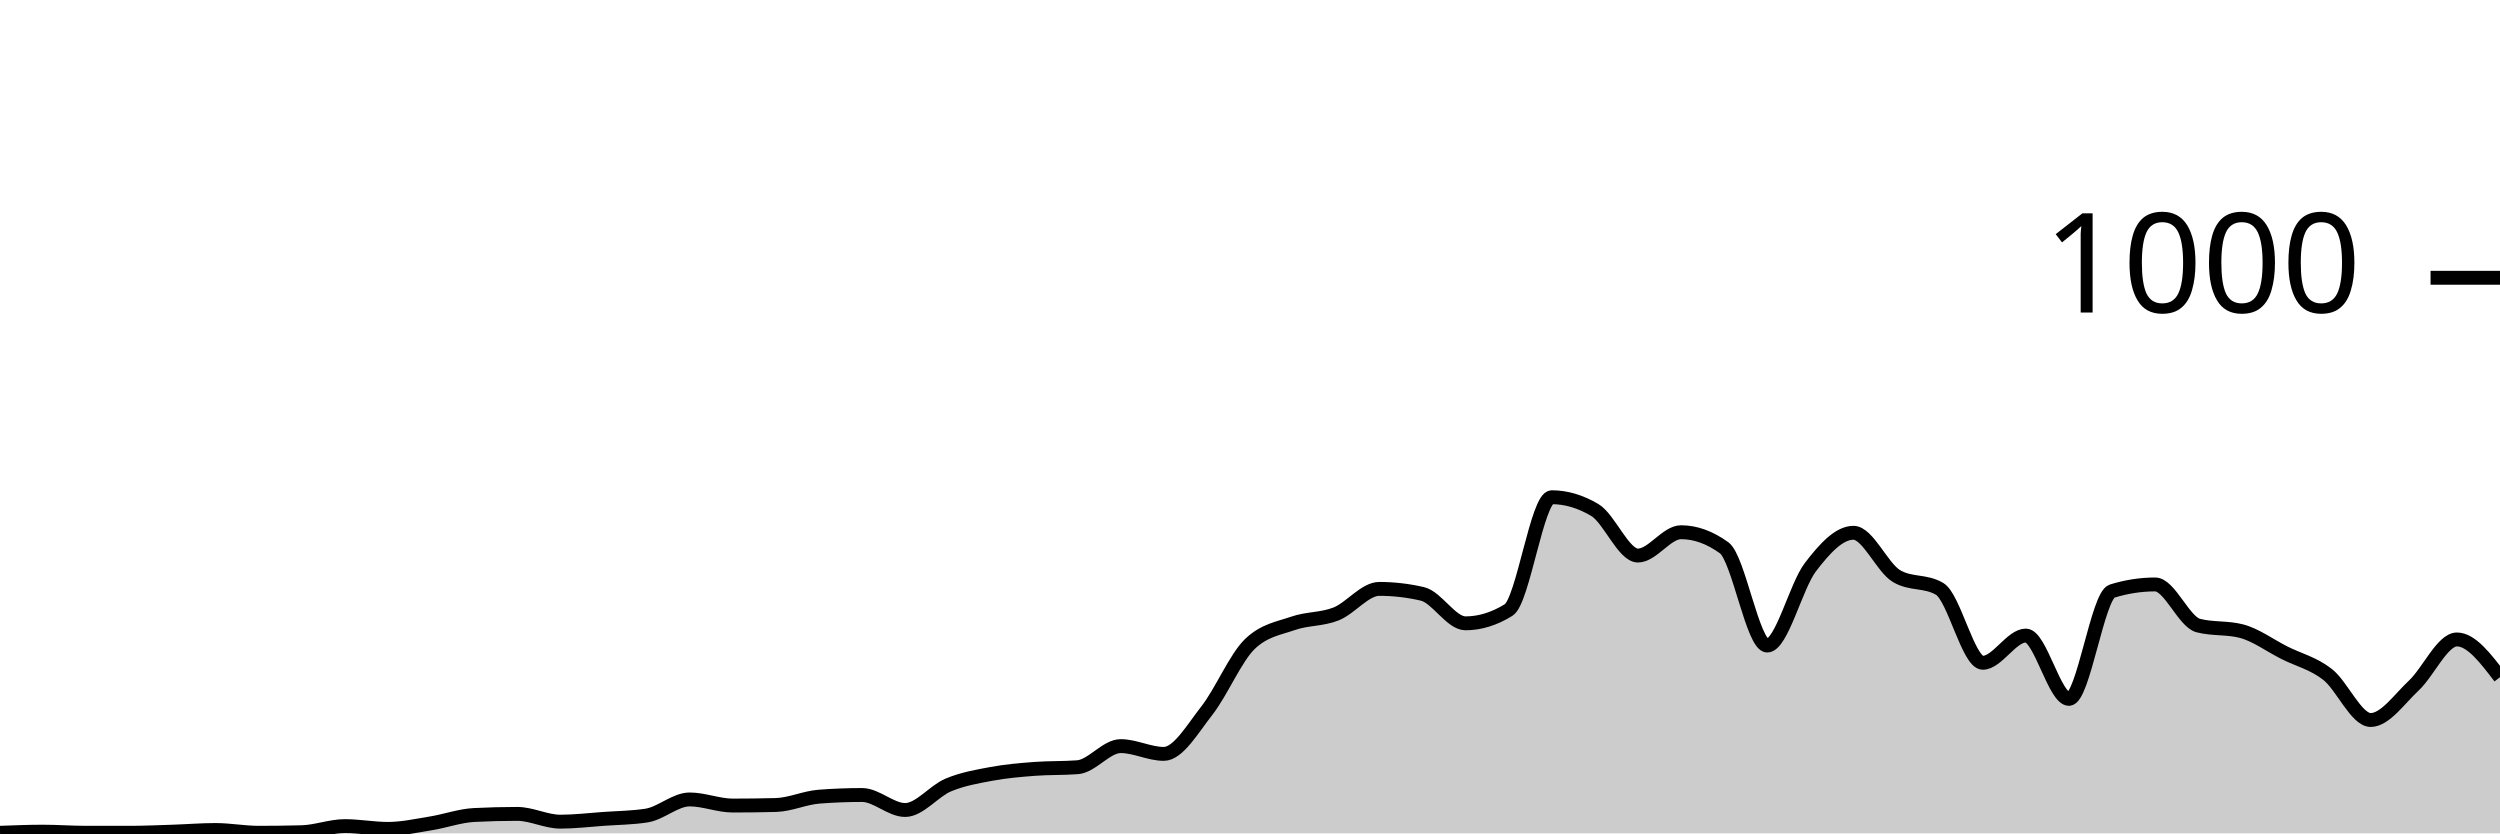
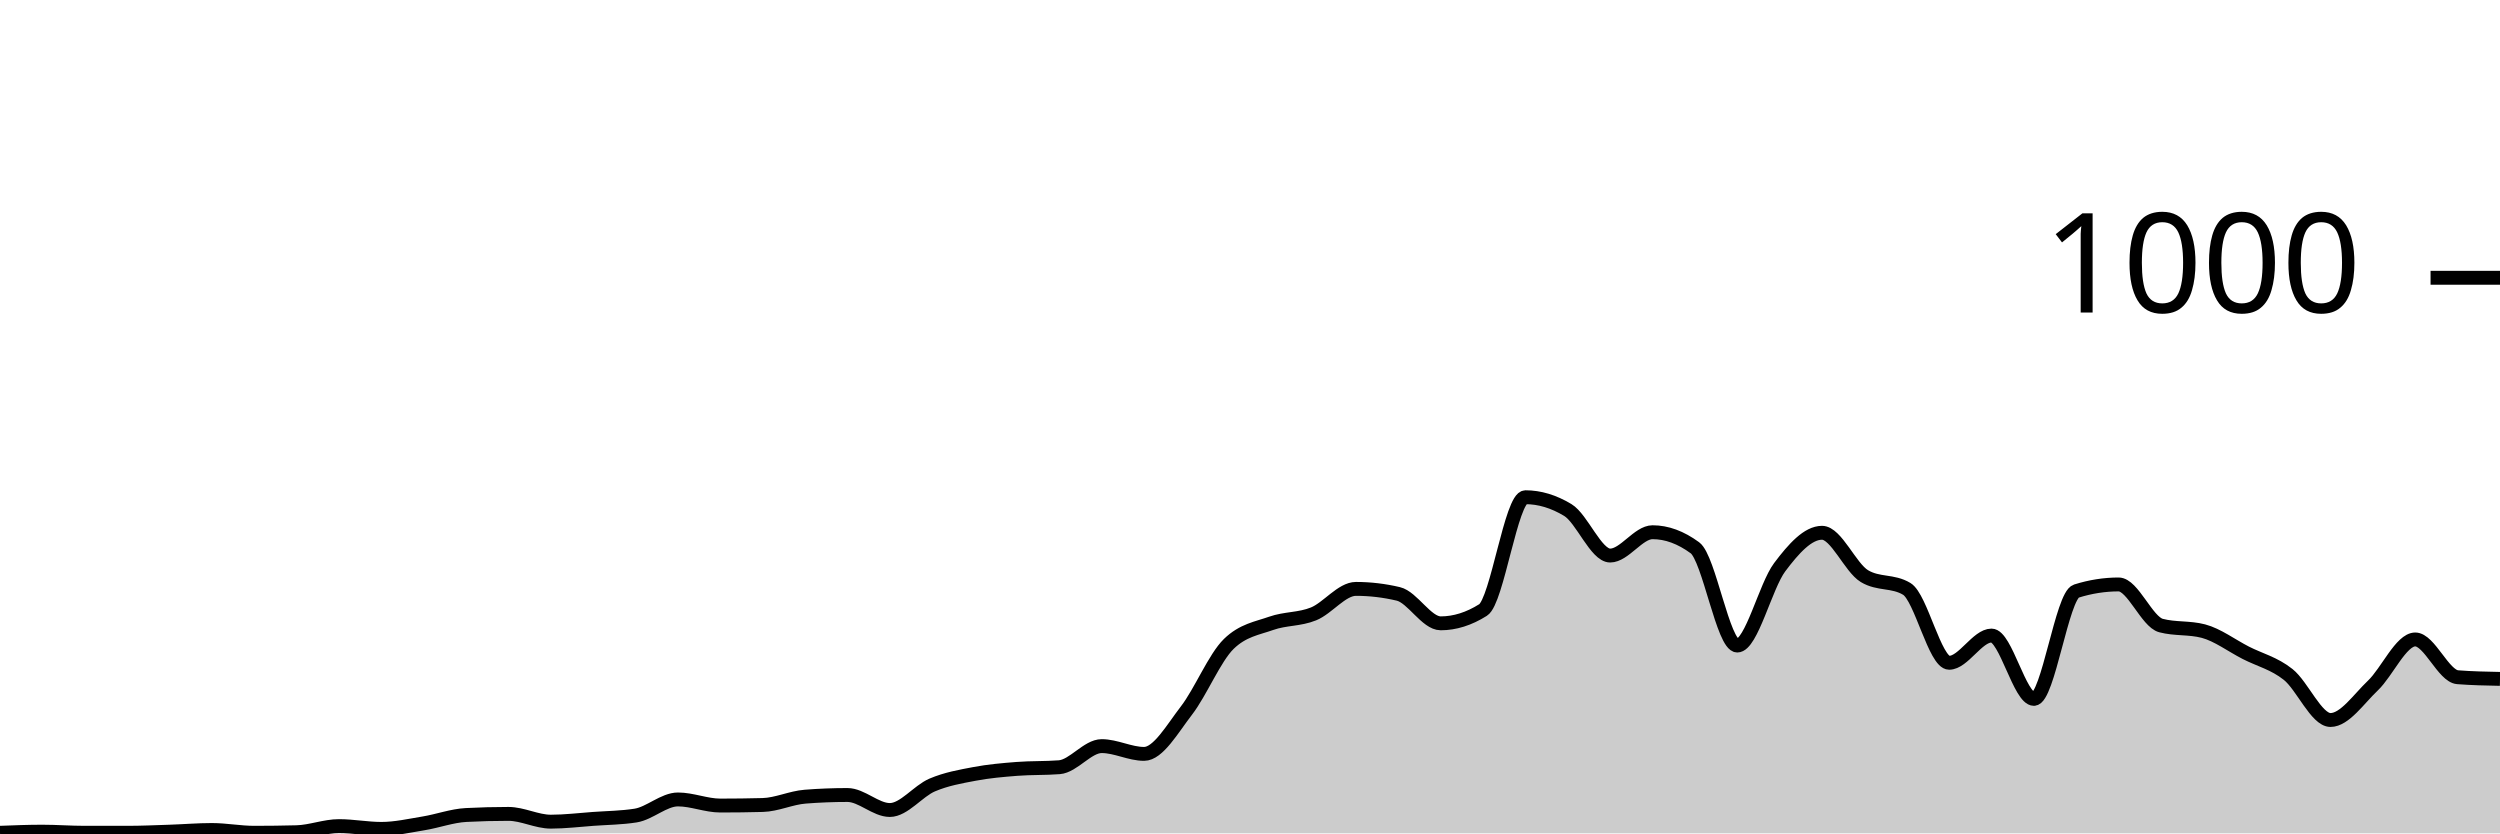
<svg xmlns="http://www.w3.org/2000/svg" viewBox="0 0 180 60">
  <g transform="translate(0,20)">
-     <path class="area" fill="rgba(0, 0, 0, 0.2)" d="M0,39.96C1.034,39.92,2.069,39.88,3.103,39.88C4.138,39.88,5.172,39.96,6.207,39.96C7.241,39.96,8.276,39.96,9.31,39.96C10.345,39.96,11.379,39.913,12.414,39.88C13.448,39.847,14.483,39.76,15.517,39.76C16.552,39.76,17.586,39.96,18.621,39.96C19.655,39.96,20.69,39.947,21.724,39.92C22.759,39.893,23.793,39.48,24.828,39.48C25.862,39.48,26.897,39.68,27.931,39.68C28.966,39.68,30,39.447,31.034,39.28C32.069,39.113,33.103,38.733,34.138,38.68C35.172,38.627,36.207,38.6,37.241,38.6C38.276,38.6,39.31,39.16,40.345,39.16C41.379,39.16,42.414,39.033,43.448,38.96C44.483,38.887,45.517,38.88,46.552,38.72C47.586,38.56,48.621,37.56,49.655,37.56C50.69,37.56,51.724,38,52.759,38C53.793,38,54.828,37.987,55.862,37.96C56.897,37.933,57.931,37.44,58.966,37.36C60,37.28,61.034,37.24,62.069,37.24C63.103,37.24,64.138,38.32,65.172,38.32C66.207,38.32,67.241,36.953,68.276,36.52C69.31,36.087,70.345,35.913,71.379,35.72C72.414,35.527,73.448,35.44,74.483,35.36C75.517,35.28,76.552,35.32,77.586,35.24C78.621,35.16,79.655,33.72,80.69,33.72C81.724,33.72,82.759,34.28,83.793,34.28C84.828,34.28,85.862,32.48,86.897,31.16C87.931,29.84,88.966,27.347,90,26.36C91.034,25.373,92.069,25.24,93.103,24.88C94.138,24.52,95.172,24.613,96.207,24.2C97.241,23.787,98.276,22.4,99.31,22.4C100.345,22.4,101.379,22.52,102.414,22.76C103.448,23,104.483,24.88,105.517,24.88C106.552,24.88,107.586,24.56,108.621,23.92C109.655,23.28,110.69,15.8,111.724,15.8C112.759,15.8,113.793,16.107,114.828,16.72C115.862,17.333,116.897,20,117.931,20C118.966,20,120,18.32,121.034,18.32C122.069,18.32,123.103,18.693,124.138,19.44C125.172,20.187,126.207,26.48,127.241,26.48C128.276,26.48,129.31,22.193,130.345,20.84C131.379,19.487,132.414,18.36,133.448,18.36C134.483,18.36,135.517,20.867,136.552,21.48C137.586,22.093,138.621,21.787,139.655,22.4C140.69,23.013,141.724,27.72,142.759,27.72C143.793,27.72,144.828,25.76,145.862,25.76C146.897,25.76,147.931,30.32,148.966,30.32C150,30.32,151.034,22.88,152.069,22.56C153.103,22.24,154.138,22.08,155.172,22.08C156.207,22.08,157.241,24.773,158.276,25.04C159.31,25.307,160.345,25.173,161.379,25.44C162.414,25.707,163.448,26.48,164.483,27C165.517,27.52,166.552,27.753,167.586,28.56C168.621,29.367,169.655,31.84,170.69,31.84C171.724,31.84,172.759,30.327,173.793,29.36C174.828,28.393,175.862,26.04,176.897,26.04C177.931,26.04,178.966,27.4,180,28.76L180,40C178.966,40,177.931,40,176.897,40C175.862,40,174.828,40,173.793,40C172.759,40,171.724,40,170.69,40C169.655,40,168.621,40,167.586,40C166.552,40,165.517,40,164.483,40C163.448,40,162.414,40,161.379,40C160.345,40,159.31,40,158.276,40C157.241,40,156.207,40,155.172,40C154.138,40,153.103,40,152.069,40C151.034,40,150,40,148.966,40C147.931,40,146.897,40,145.862,40C144.828,40,143.793,40,142.759,40C141.724,40,140.69,40,139.655,40C138.621,40,137.586,40,136.552,40C135.517,40,134.483,40,133.448,40C132.414,40,131.379,40,130.345,40C129.31,40,128.276,40,127.241,40C126.207,40,125.172,40,124.138,40C123.103,40,122.069,40,121.034,40C120,40,118.966,40,117.931,40C116.897,40,115.862,40,114.828,40C113.793,40,112.759,40,111.724,40C110.69,40,109.655,40,108.621,40C107.586,40,106.552,40,105.517,40C104.483,40,103.448,40,102.414,40C101.379,40,100.345,40,99.31,40C98.276,40,97.241,40,96.207,40C95.172,40,94.138,40,93.103,40C92.069,40,91.034,40,90,40C88.966,40,87.931,40,86.897,40C85.862,40,84.828,40,83.793,40C82.759,40,81.724,40,80.69,40C79.655,40,78.621,40,77.586,40C76.552,40,75.517,40,74.483,40C73.448,40,72.414,40,71.379,40C70.345,40,69.31,40,68.276,40C67.241,40,66.207,40,65.172,40C64.138,40,63.103,40,62.069,40C61.034,40,60,40,58.966,40C57.931,40,56.897,40,55.862,40C54.828,40,53.793,40,52.759,40C51.724,40,50.69,40,49.655,40C48.621,40,47.586,40,46.552,40C45.517,40,44.483,40,43.448,40C42.414,40,41.379,40,40.345,40C39.31,40,38.276,40,37.241,40C36.207,40,35.172,40,34.138,40C33.103,40,32.069,40,31.034,40C30,40,28.966,40,27.931,40C26.897,40,25.862,40,24.828,40C23.793,40,22.759,40,21.724,40C20.69,40,19.655,40,18.621,40C17.586,40,16.552,40,15.517,40C14.483,40,13.448,40,12.414,40C11.379,40,10.345,40,9.31,40C8.276,40,7.241,40,6.207,40C5.172,40,4.138,40,3.103,40C2.069,40,1.034,40,0,40Z" />
-     <path class="line" stroke="black" fill="none" d="M0,39.96C1.034,39.92,2.069,39.88,3.103,39.88C4.138,39.88,5.172,39.96,6.207,39.96C7.241,39.96,8.276,39.96,9.31,39.96C10.345,39.96,11.379,39.913,12.414,39.88C13.448,39.847,14.483,39.76,15.517,39.76C16.552,39.76,17.586,39.96,18.621,39.96C19.655,39.96,20.69,39.947,21.724,39.92C22.759,39.893,23.793,39.48,24.828,39.48C25.862,39.48,26.897,39.68,27.931,39.68C28.966,39.68,30,39.447,31.034,39.28C32.069,39.113,33.103,38.733,34.138,38.68C35.172,38.627,36.207,38.6,37.241,38.6C38.276,38.6,39.31,39.16,40.345,39.16C41.379,39.16,42.414,39.033,43.448,38.96C44.483,38.887,45.517,38.88,46.552,38.72C47.586,38.56,48.621,37.56,49.655,37.56C50.69,37.56,51.724,38,52.759,38C53.793,38,54.828,37.987,55.862,37.96C56.897,37.933,57.931,37.44,58.966,37.36C60,37.28,61.034,37.24,62.069,37.24C63.103,37.24,64.138,38.32,65.172,38.32C66.207,38.32,67.241,36.953,68.276,36.52C69.31,36.087,70.345,35.913,71.379,35.72C72.414,35.527,73.448,35.44,74.483,35.36C75.517,35.28,76.552,35.32,77.586,35.24C78.621,35.16,79.655,33.72,80.69,33.72C81.724,33.72,82.759,34.28,83.793,34.28C84.828,34.28,85.862,32.48,86.897,31.16C87.931,29.84,88.966,27.347,90,26.36C91.034,25.373,92.069,25.24,93.103,24.88C94.138,24.52,95.172,24.613,96.207,24.2C97.241,23.787,98.276,22.4,99.31,22.4C100.345,22.4,101.379,22.52,102.414,22.76C103.448,23,104.483,24.88,105.517,24.88C106.552,24.88,107.586,24.56,108.621,23.92C109.655,23.28,110.69,15.8,111.724,15.8C112.759,15.8,113.793,16.107,114.828,16.72C115.862,17.333,116.897,20,117.931,20C118.966,20,120,18.32,121.034,18.32C122.069,18.32,123.103,18.693,124.138,19.44C125.172,20.187,126.207,26.48,127.241,26.48C128.276,26.48,129.31,22.193,130.345,20.84C131.379,19.487,132.414,18.36,133.448,18.36C134.483,18.36,135.517,20.867,136.552,21.48C137.586,22.093,138.621,21.787,139.655,22.4C140.69,23.013,141.724,27.72,142.759,27.72C143.793,27.72,144.828,25.76,145.862,25.76C146.897,25.76,147.931,30.32,148.966,30.32C150,30.32,151.034,22.88,152.069,22.56C153.103,22.24,154.138,22.08,155.172,22.08C156.207,22.08,157.241,24.773,158.276,25.04C159.31,25.307,160.345,25.173,161.379,25.44C162.414,25.707,163.448,26.48,164.483,27C165.517,27.52,166.552,27.753,167.586,28.56C168.621,29.367,169.655,31.84,170.69,31.84C171.724,31.84,172.759,30.327,173.793,29.36C174.828,28.393,175.862,26.04,176.897,26.04C177.931,26.04,178.966,27.4,180,28.76" />
+     <path class="area" fill="rgba(0, 0, 0, 0.2)" d="M0,39.96C1.017,39.92,2.034,39.88,3.051,39.88C4.068,39.88,5.085,39.96,6.102,39.96C7.119,39.96,8.136,39.96,9.153,39.96C10.169,39.96,11.186,39.913,12.203,39.88C13.22,39.847,14.237,39.76,15.254,39.76C16.271,39.76,17.288,39.96,18.305,39.96C19.322,39.96,20.339,39.947,21.356,39.92C22.373,39.893,23.39,39.48,24.407,39.48C25.424,39.48,26.441,39.68,27.458,39.68C28.475,39.68,29.492,39.447,30.508,39.28C31.525,39.113,32.542,38.733,33.559,38.68C34.576,38.627,35.593,38.6,36.61,38.6C37.627,38.6,38.644,39.16,39.661,39.16C40.678,39.16,41.695,39.033,42.712,38.96C43.729,38.887,44.746,38.88,45.763,38.72C46.78,38.56,47.797,37.56,48.814,37.56C49.831,37.56,50.847,38,51.864,38C52.881,38,53.898,37.987,54.915,37.96C55.932,37.933,56.949,37.44,57.966,37.36C58.983,37.28,60,37.24,61.017,37.24C62.034,37.24,63.051,38.32,64.068,38.32C65.085,38.32,66.102,36.953,67.119,36.52C68.136,36.087,69.153,35.913,70.169,35.72C71.186,35.527,72.203,35.44,73.22,35.36C74.237,35.28,75.254,35.32,76.271,35.24C77.288,35.16,78.305,33.72,79.322,33.72C80.339,33.72,81.356,34.28,82.373,34.28C83.39,34.28,84.407,32.48,85.424,31.16C86.441,29.84,87.458,27.347,88.475,26.36C89.492,25.373,90.508,25.24,91.525,24.88C92.542,24.52,93.559,24.613,94.576,24.2C95.593,23.787,96.61,22.4,97.627,22.4C98.644,22.4,99.661,22.52,100.678,22.76C101.695,23,102.712,24.88,103.729,24.88C104.746,24.88,105.763,24.56,106.78,23.92C107.797,23.28,108.814,15.8,109.831,15.8C110.847,15.8,111.864,16.107,112.881,16.72C113.898,17.333,114.915,20,115.932,20C116.949,20,117.966,18.32,118.983,18.32C120,18.32,121.017,18.693,122.034,19.44C123.051,20.187,124.068,26.48,125.085,26.48C126.102,26.48,127.119,22.193,128.136,20.84C129.153,19.487,130.169,18.36,131.186,18.36C132.203,18.36,133.22,20.867,134.237,21.48C135.254,22.093,136.271,21.787,137.288,22.4C138.305,23.013,139.322,27.72,140.339,27.72C141.356,27.72,142.373,25.76,143.39,25.76C144.407,25.76,145.424,30.32,146.441,30.32C147.458,30.32,148.475,22.88,149.492,22.56C150.508,22.24,151.525,22.08,152.542,22.08C153.559,22.08,154.576,24.773,155.593,25.04C156.61,25.307,157.627,25.173,158.644,25.44C159.661,25.707,160.678,26.48,161.695,27C162.712,27.52,163.729,27.753,164.746,28.56C165.763,29.367,166.78,31.84,167.797,31.84C168.814,31.84,169.831,30.327,170.847,29.36C171.864,28.393,172.881,26.04,173.898,26.04C174.915,26.04,175.932,28.68,176.949,28.76C177.966,28.84,178.983,28.86,180,28.88L180,40C178.983,40,177.966,40,176.949,40C175.932,40,174.915,40,173.898,40C172.881,40,171.864,40,170.847,40C169.831,40,168.814,40,167.797,40C166.78,40,165.763,40,164.746,40C163.729,40,162.712,40,161.695,40C160.678,40,159.661,40,158.644,40C157.627,40,156.61,40,155.593,40C154.576,40,153.559,40,152.542,40C151.525,40,150.508,40,149.492,40C148.475,40,147.458,40,146.441,40C145.424,40,144.407,40,143.39,40C142.373,40,141.356,40,140.339,40C139.322,40,138.305,40,137.288,40C136.271,40,135.254,40,134.237,40C133.22,40,132.203,40,131.186,40C130.169,40,129.153,40,128.136,40C127.119,40,126.102,40,125.085,40C124.068,40,123.051,40,122.034,40C121.017,40,120,40,118.983,40C117.966,40,116.949,40,115.932,40C114.915,40,113.898,40,112.881,40C111.864,40,110.847,40,109.831,40C108.814,40,107.797,40,106.78,40C105.763,40,104.746,40,103.729,40C102.712,40,101.695,40,100.678,40C99.661,40,98.644,40,97.627,40C96.61,40,95.593,40,94.576,40C93.559,40,92.542,40,91.525,40C90.508,40,89.492,40,88.475,40C87.458,40,86.441,40,85.424,40C84.407,40,83.39,40,82.373,40C81.356,40,80.339,40,79.322,40C78.305,40,77.288,40,76.271,40C75.254,40,74.237,40,73.22,40C72.203,40,71.186,40,70.169,40C69.153,40,68.136,40,67.119,40C66.102,40,65.085,40,64.068,40C63.051,40,62.034,40,61.017,40C60,40,58.983,40,57.966,40C56.949,40,55.932,40,54.915,40C53.898,40,52.881,40,51.864,40C50.847,40,49.831,40,48.814,40C47.797,40,46.78,40,45.763,40C44.746,40,43.729,40,42.712,40C41.695,40,40.678,40,39.661,40C38.644,40,37.627,40,36.61,40C35.593,40,34.576,40,33.559,40C32.542,40,31.525,40,30.508,40C29.492,40,28.475,40,27.458,40C26.441,40,25.424,40,24.407,40C23.39,40,22.373,40,21.356,40C20.339,40,19.322,40,18.305,40C17.288,40,16.271,40,15.254,40C14.237,40,13.22,40,12.203,40C11.186,40,10.169,40,9.153,40C8.136,40,7.119,40,6.102,40C5.085,40,4.068,40,3.051,40C2.034,40,1.017,40,0,40Z" />
+     <path class="line" stroke="black" fill="none" d="M0,39.96C1.017,39.92,2.034,39.88,3.051,39.88C4.068,39.88,5.085,39.96,6.102,39.96C7.119,39.96,8.136,39.96,9.153,39.96C10.169,39.96,11.186,39.913,12.203,39.88C13.22,39.847,14.237,39.76,15.254,39.76C16.271,39.76,17.288,39.96,18.305,39.96C19.322,39.96,20.339,39.947,21.356,39.92C22.373,39.893,23.39,39.48,24.407,39.48C25.424,39.48,26.441,39.68,27.458,39.68C28.475,39.68,29.492,39.447,30.508,39.28C31.525,39.113,32.542,38.733,33.559,38.68C34.576,38.627,35.593,38.6,36.61,38.6C37.627,38.6,38.644,39.16,39.661,39.16C40.678,39.16,41.695,39.033,42.712,38.96C43.729,38.887,44.746,38.88,45.763,38.72C46.78,38.56,47.797,37.56,48.814,37.56C49.831,37.56,50.847,38,51.864,38C52.881,38,53.898,37.987,54.915,37.96C55.932,37.933,56.949,37.44,57.966,37.36C58.983,37.28,60,37.24,61.017,37.24C62.034,37.24,63.051,38.32,64.068,38.32C65.085,38.32,66.102,36.953,67.119,36.52C68.136,36.087,69.153,35.913,70.169,35.72C71.186,35.527,72.203,35.44,73.22,35.36C74.237,35.28,75.254,35.32,76.271,35.24C77.288,35.16,78.305,33.72,79.322,33.72C80.339,33.72,81.356,34.28,82.373,34.28C83.39,34.28,84.407,32.48,85.424,31.16C86.441,29.84,87.458,27.347,88.475,26.36C89.492,25.373,90.508,25.24,91.525,24.88C92.542,24.52,93.559,24.613,94.576,24.2C95.593,23.787,96.61,22.4,97.627,22.4C98.644,22.4,99.661,22.52,100.678,22.76C101.695,23,102.712,24.88,103.729,24.88C104.746,24.88,105.763,24.56,106.78,23.92C107.797,23.28,108.814,15.8,109.831,15.8C110.847,15.8,111.864,16.107,112.881,16.72C113.898,17.333,114.915,20,115.932,20C116.949,20,117.966,18.32,118.983,18.32C120,18.32,121.017,18.693,122.034,19.44C123.051,20.187,124.068,26.48,125.085,26.48C126.102,26.48,127.119,22.193,128.136,20.84C129.153,19.487,130.169,18.36,131.186,18.36C132.203,18.36,133.22,20.867,134.237,21.48C135.254,22.093,136.271,21.787,137.288,22.4C138.305,23.013,139.322,27.72,140.339,27.72C141.356,27.72,142.373,25.76,143.39,25.76C144.407,25.76,145.424,30.32,146.441,30.32C147.458,30.32,148.475,22.88,149.492,22.56C150.508,22.24,151.525,22.08,152.542,22.08C153.559,22.08,154.576,24.773,155.593,25.04C156.61,25.307,157.627,25.173,158.644,25.44C159.661,25.707,160.678,26.48,161.695,27C162.712,27.52,163.729,27.753,164.746,28.56C165.763,29.367,166.78,31.84,167.797,31.84C168.814,31.84,169.831,30.327,170.847,29.36C171.864,28.393,172.881,26.04,173.898,26.04C174.915,26.04,175.932,28.68,176.949,28.76C177.966,28.84,178.983,28.86,180,28.88" />
    <path class="axis-ceiling" stroke-width="1" stroke="black" fill="none" d="M175,0L180,0" />
    <text class="axis-ceiling-label" font-family="sans-serif" text-anchor="end" font-size="10px" x="170" y="2.5">1000</text>
  </g>
</svg>
